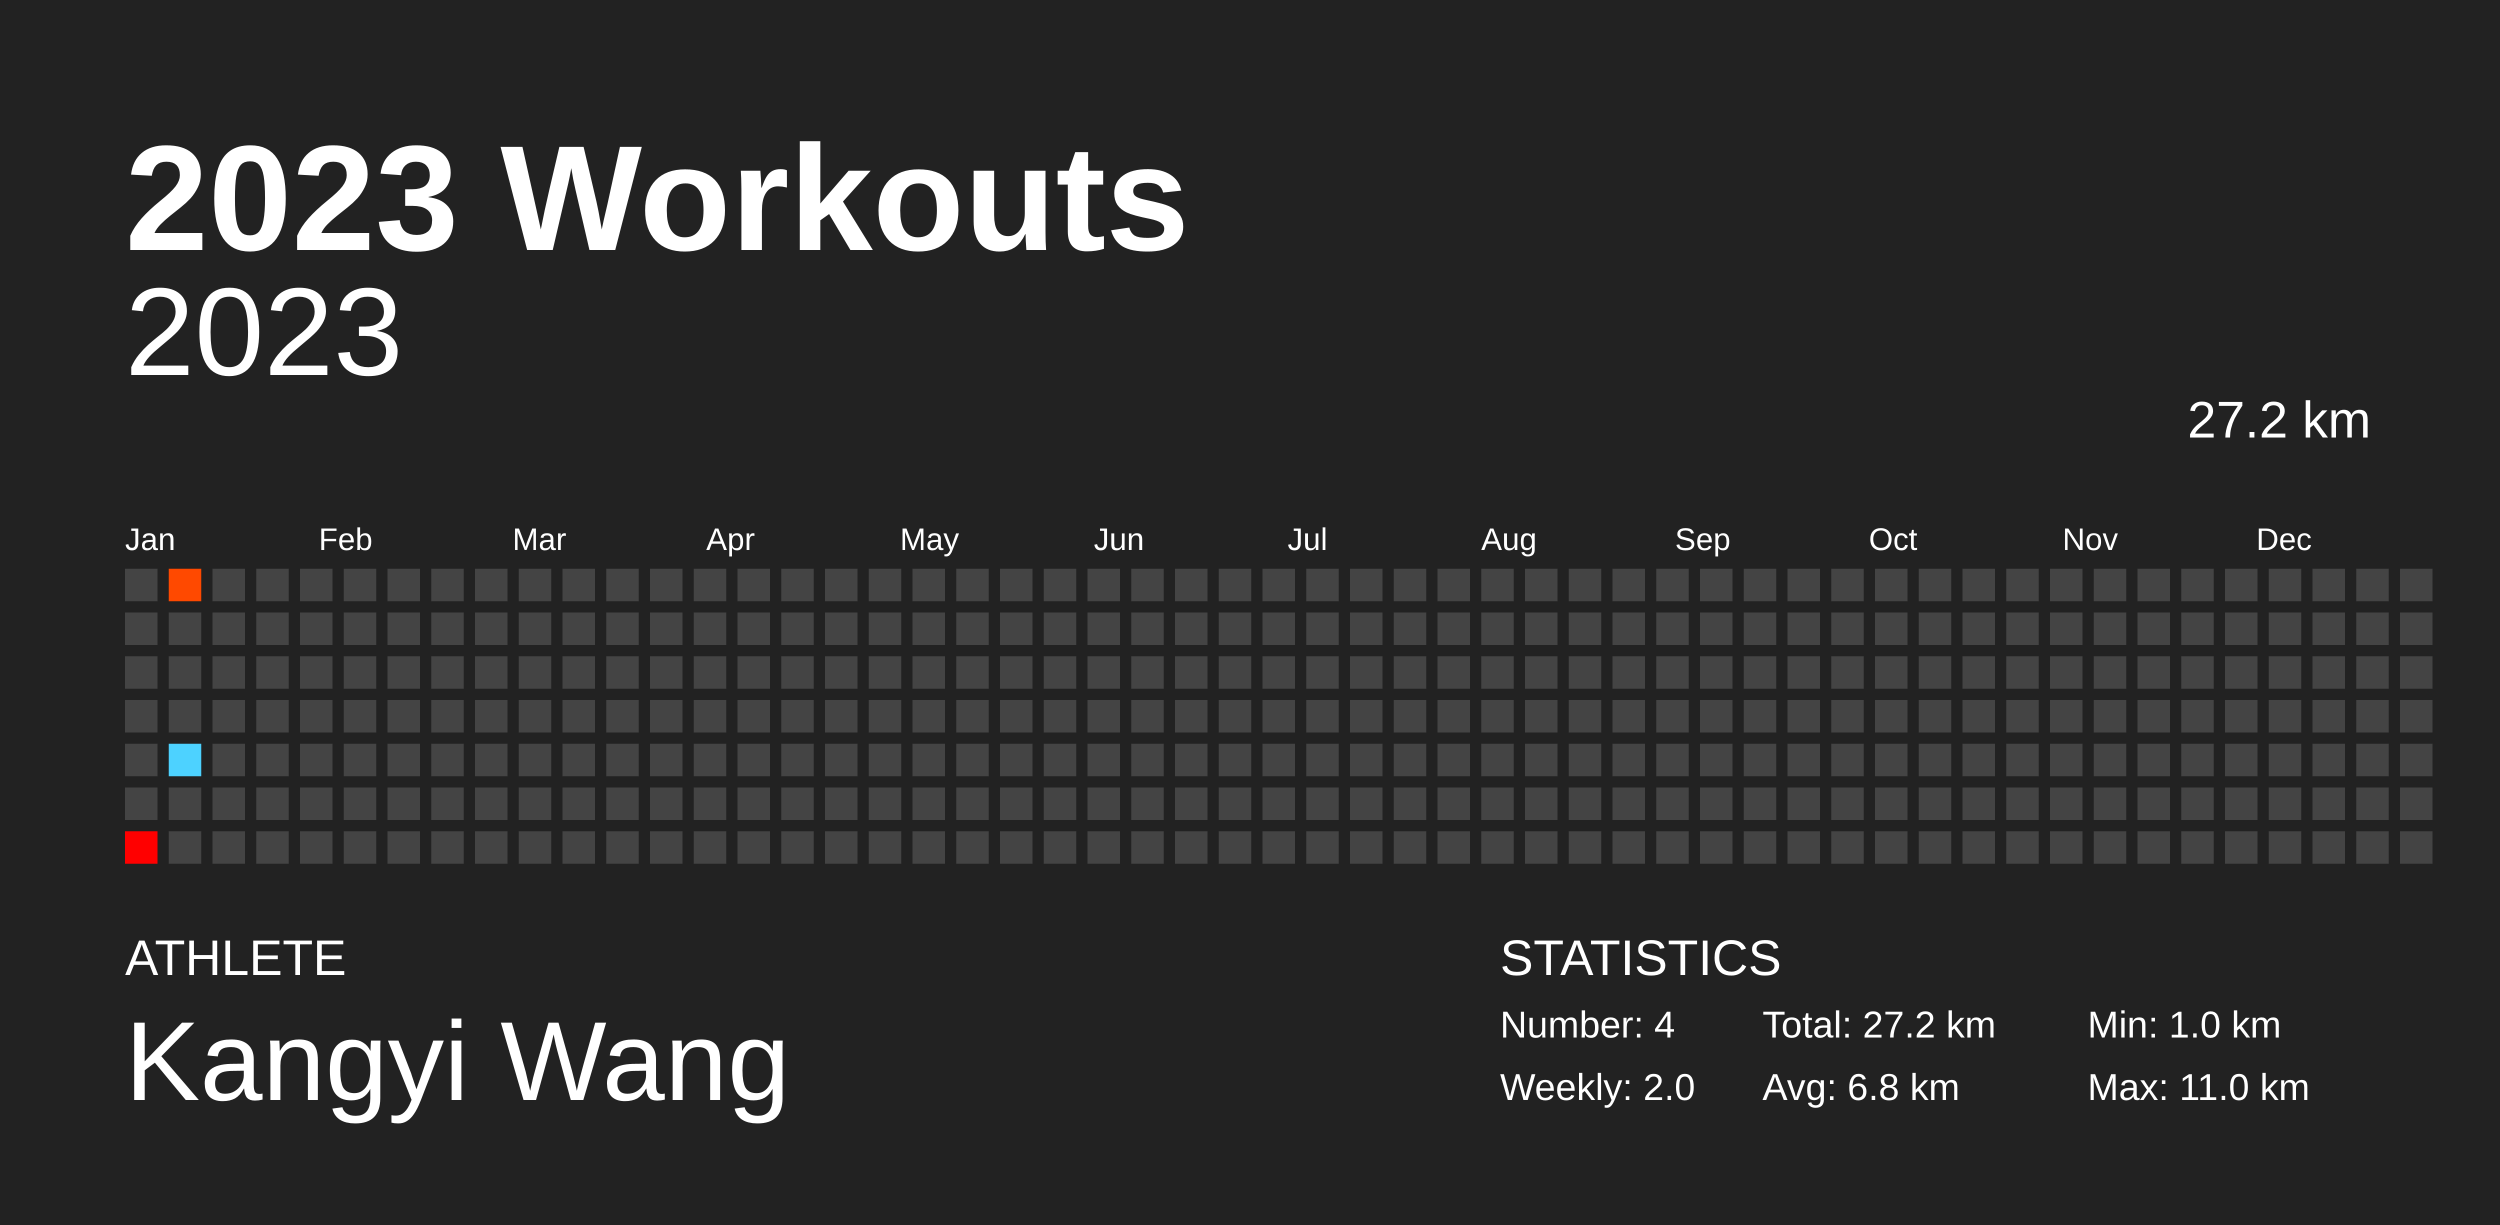
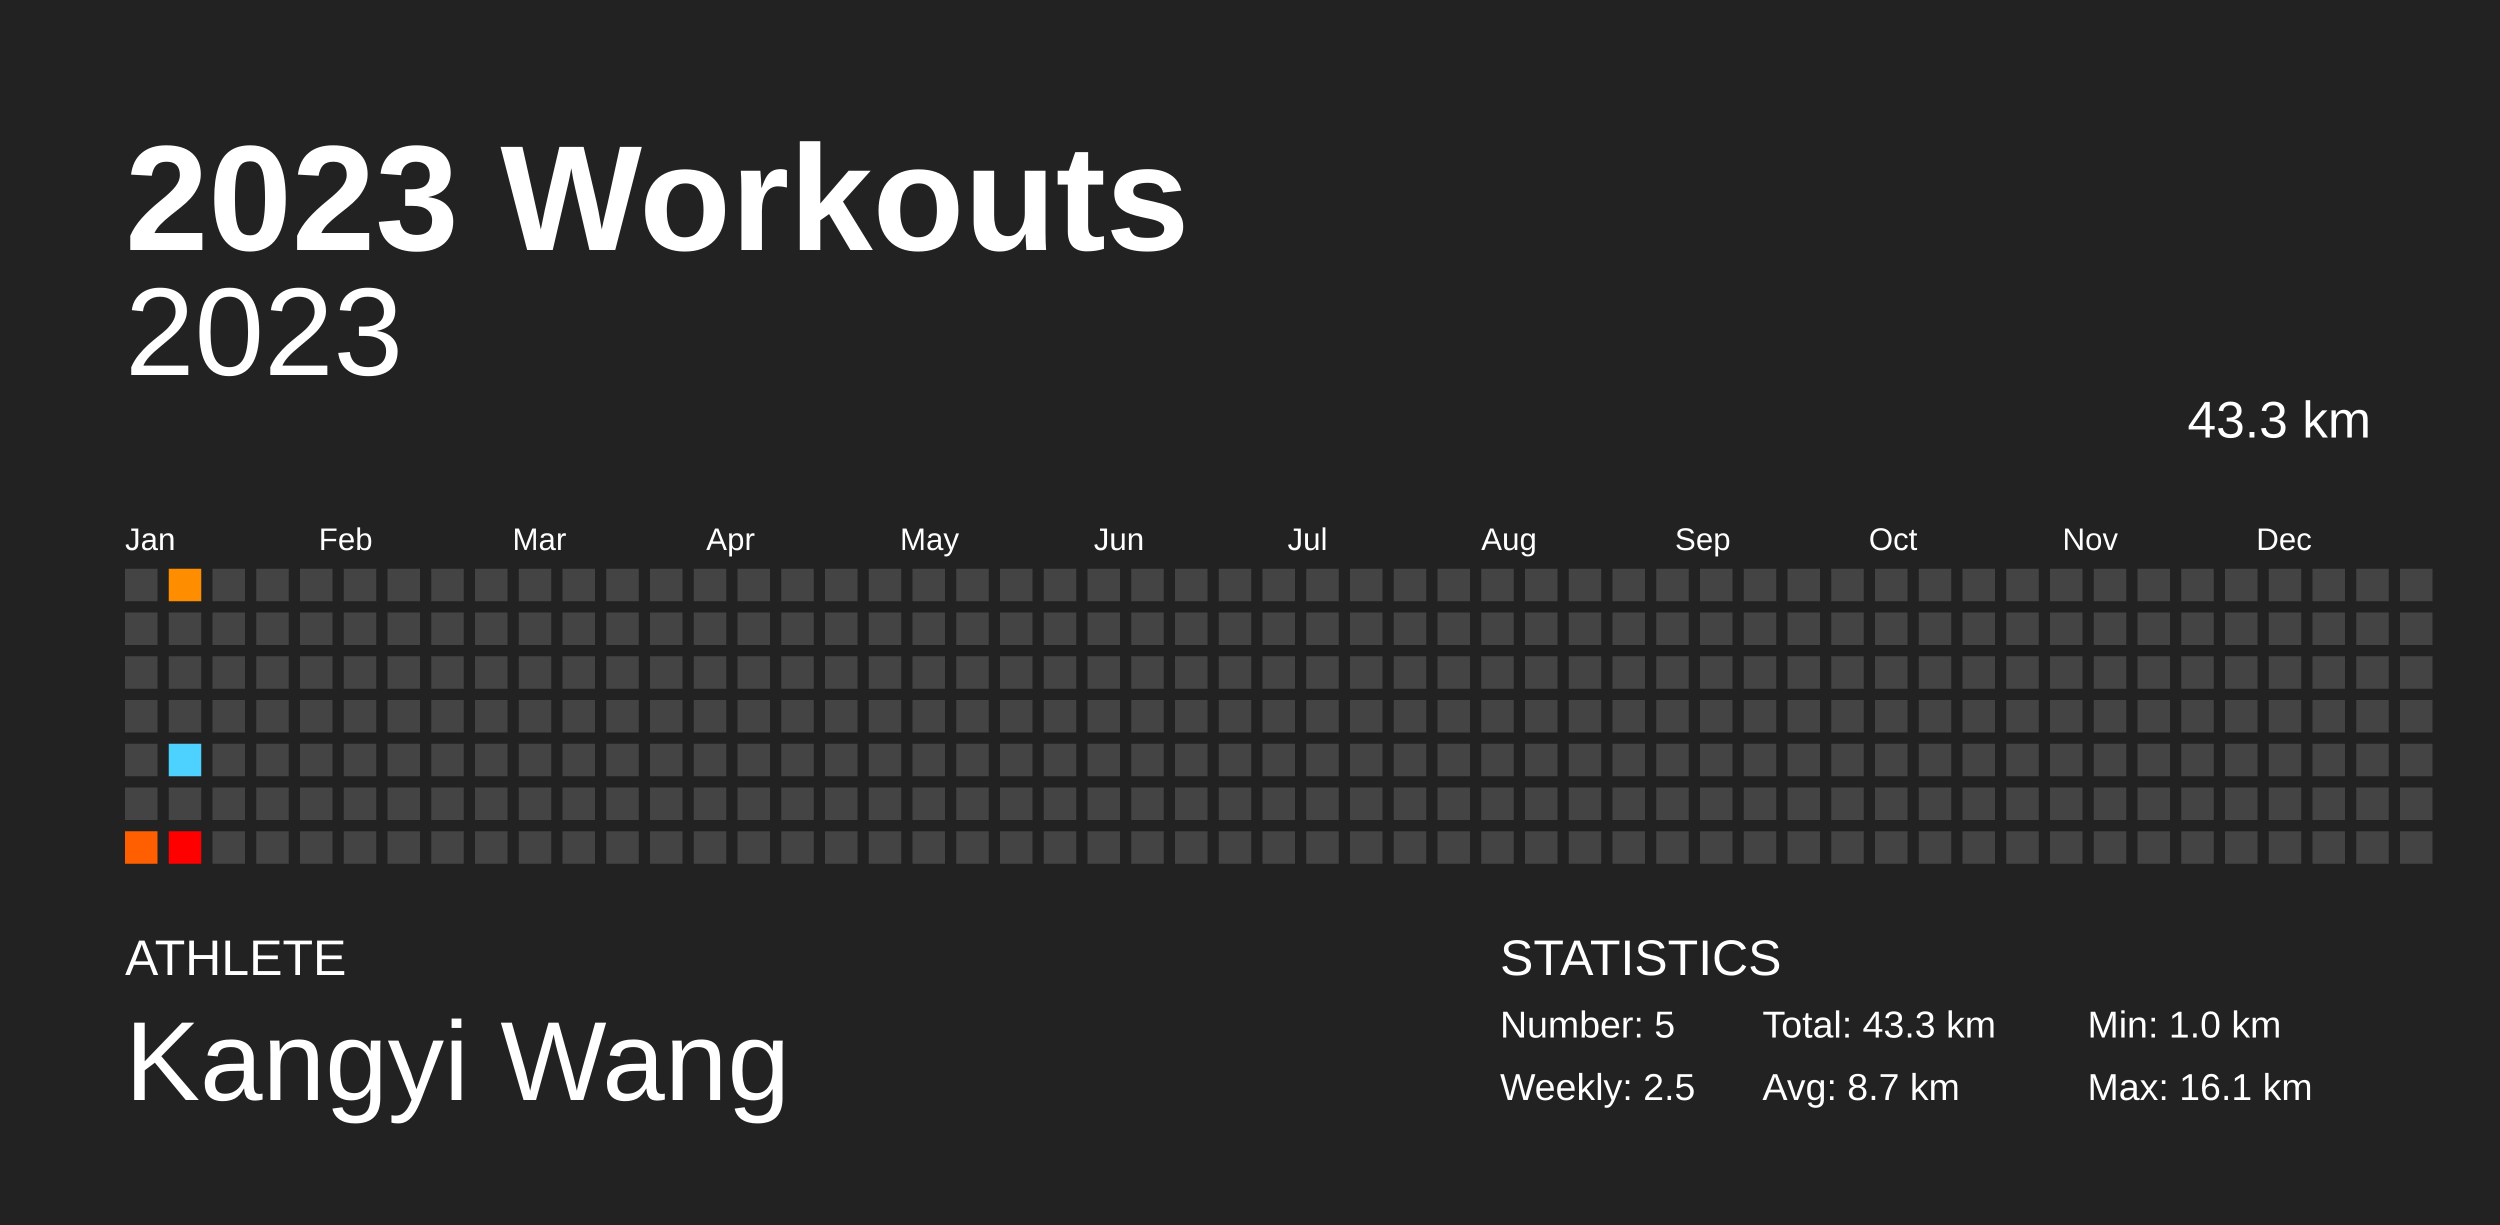
<svg xmlns="http://www.w3.org/2000/svg" baseProfile="full" height="98mm" version="1.1" viewBox="0,0,200,98" width="200mm">
  <defs />
  <rect fill="#222222" height="98" width="200" x="0" y="0" />
  <text fill="#FFFFFF" style="font-size:12px; font-family:Arial; font-weight:bold;" x="10" y="20">2023 Workouts</text>
  <text fill="#FFFFFF" style="font-size:4px; font-family:Arial" x="10" y="78">ATHLETE</text>
  <text fill="#FFFFFF" style="font-size:9px; font-family:Arial" x="10" y="88">Kangyi Wang</text>
  <text fill="#FFFFFF" style="font-size:4px; font-family:Arial" x="120" y="78">STATISTICS</text>
-   <text fill="#FFFFFF" style="font-size:3px; font-family:Arial" x="120" y="83">Number: 4</text>
-   <text fill="#FFFFFF" style="font-size:3px; font-family:Arial" x="120" y="88">Weekly: 2.0</text>
-   <text fill="#FFFFFF" style="font-size:3px; font-family:Arial" x="141" y="83">Total: 27.2 km</text>
-   <text fill="#FFFFFF" style="font-size:3px; font-family:Arial" x="141" y="88">Avg: 6.8 km</text>
+   <text fill="#FFFFFF" style="font-size:3px; font-family:Arial" x="120" y="83">Number: 5</text>
+   <text fill="#FFFFFF" style="font-size:3px; font-family:Arial" x="120" y="88">Weekly: 2.5</text>
+   <text fill="#FFFFFF" style="font-size:3px; font-family:Arial" x="141" y="83">Total: 43.3 km</text>
+   <text fill="#FFFFFF" style="font-size:3px; font-family:Arial" x="141" y="88">Avg: 8.7 km</text>
  <text fill="#FFFFFF" style="font-size:3px; font-family:Arial" x="167" y="83">Min: 1.0 km</text>
-   <text fill="#FFFFFF" style="font-size:3px; font-family:Arial" x="167" y="88">Max: 11.0 km</text>
+   <text fill="#FFFFFF" style="font-size:3px; font-family:Arial" x="167" y="88">Max: 16.1 km</text>
  <text alignment-baseline="hanging" fill="#FFFFFF" style="font-size:10.0px; font-family:Arial;" x="10" y="30">2023</text>
-   <text alignment-baseline="hanging" fill="#FFFFFF" style="font-size:4.125px; font-family:Arial;" x="175" y="35">27.2 km</text>
+   <text alignment-baseline="hanging" fill="#FFFFFF" style="font-size:4.125px; font-family:Arial;" x="175" y="35">43.3 km</text>
  <text fill="#FFFFFF" style="font-size:2.5px; font-family:Arial" x="10.0" y="44">Jan</text>
  <text fill="#FFFFFF" style="font-size:2.5px; font-family:Arial" x="25.5" y="44">Feb</text>
  <text fill="#FFFFFF" style="font-size:2.5px; font-family:Arial" x="41.0" y="44">Mar</text>
  <text fill="#FFFFFF" style="font-size:2.5px; font-family:Arial" x="56.5" y="44">Apr</text>
  <text fill="#FFFFFF" style="font-size:2.5px; font-family:Arial" x="72.0" y="44">May</text>
  <text fill="#FFFFFF" style="font-size:2.5px; font-family:Arial" x="87.5" y="44">Jun</text>
  <text fill="#FFFFFF" style="font-size:2.5px; font-family:Arial" x="103.0" y="44">Jul</text>
  <text fill="#FFFFFF" style="font-size:2.5px; font-family:Arial" x="118.5" y="44">Aug</text>
  <text fill="#FFFFFF" style="font-size:2.5px; font-family:Arial" x="134.0" y="44">Sep</text>
  <text fill="#FFFFFF" style="font-size:2.5px; font-family:Arial" x="149.5" y="44">Oct</text>
  <text fill="#FFFFFF" style="font-size:2.5px; font-family:Arial" x="165.0" y="44">Nov</text>
  <text fill="#FFFFFF" style="font-size:2.5px; font-family:Arial" x="180.5" y="44">Dec</text>
  <rect fill="#444444" height="2.6" width="2.6" x="10.0" y="45.5" />
  <rect fill="#444444" height="2.6" width="2.6" x="10.0" y="49.0" />
  <rect fill="#444444" height="2.6" width="2.6" x="10.0" y="52.5" />
  <rect fill="#444444" height="2.6" width="2.6" x="10.0" y="56.0" />
  <rect fill="#444444" height="2.6" width="2.6" x="10.0" y="59.5" />
  <rect fill="#444444" height="2.6" width="2.6" x="10.0" y="63.0" />
-   <rect fill="#ff0000" height="2.6" width="2.6" x="10.0" y="66.5" />
-   <rect fill="#ff4900" height="2.6" width="2.6" x="13.5" y="45.5" />
+   <rect fill="#ff5f00" height="2.6" width="2.6" x="10.0" y="66.5" />
+   <rect fill="#ff8d00" height="2.6" width="2.6" x="13.5" y="45.5" />
  <rect fill="#444444" height="2.6" width="2.6" x="13.5" y="49.0" />
  <rect fill="#444444" height="2.6" width="2.6" x="13.5" y="52.5" />
  <rect fill="#444444" height="2.6" width="2.6" x="13.5" y="56.0" />
  <rect fill="#4dd2ff" height="2.6" width="2.6" x="13.5" y="59.5" />
  <rect fill="#444444" height="2.6" width="2.6" x="13.5" y="63.0" />
-   <rect fill="#444444" height="2.6" width="2.6" x="13.5" y="66.5" />
+   <rect fill="#ff0000" height="2.6" width="2.6" x="13.5" y="66.5" />
  <rect fill="#444444" height="2.6" width="2.6" x="17.0" y="45.5" />
  <rect fill="#444444" height="2.6" width="2.6" x="17.0" y="49.0" />
  <rect fill="#444444" height="2.6" width="2.6" x="17.0" y="52.5" />
  <rect fill="#444444" height="2.6" width="2.6" x="17.0" y="56.0" />
  <rect fill="#444444" height="2.6" width="2.6" x="17.0" y="59.5" />
  <rect fill="#444444" height="2.6" width="2.6" x="17.0" y="63.0" />
  <rect fill="#444444" height="2.6" width="2.6" x="17.0" y="66.5" />
  <rect fill="#444444" height="2.6" width="2.6" x="20.5" y="45.5" />
  <rect fill="#444444" height="2.6" width="2.6" x="20.5" y="49.0" />
  <rect fill="#444444" height="2.6" width="2.6" x="20.5" y="52.5" />
  <rect fill="#444444" height="2.6" width="2.6" x="20.5" y="56.0" />
  <rect fill="#444444" height="2.6" width="2.6" x="20.5" y="59.5" />
  <rect fill="#444444" height="2.6" width="2.6" x="20.5" y="63.0" />
  <rect fill="#444444" height="2.6" width="2.6" x="20.5" y="66.5" />
  <rect fill="#444444" height="2.6" width="2.6" x="24.0" y="45.5" />
  <rect fill="#444444" height="2.6" width="2.6" x="24.0" y="49.0" />
  <rect fill="#444444" height="2.6" width="2.6" x="24.0" y="52.5" />
  <rect fill="#444444" height="2.6" width="2.6" x="24.0" y="56.0" />
  <rect fill="#444444" height="2.6" width="2.6" x="24.0" y="59.5" />
  <rect fill="#444444" height="2.6" width="2.6" x="24.0" y="63.0" />
  <rect fill="#444444" height="2.6" width="2.6" x="24.0" y="66.5" />
  <rect fill="#444444" height="2.6" width="2.6" x="27.5" y="45.5" />
  <rect fill="#444444" height="2.6" width="2.6" x="27.5" y="49.0" />
  <rect fill="#444444" height="2.6" width="2.6" x="27.5" y="52.5" />
  <rect fill="#444444" height="2.6" width="2.6" x="27.5" y="56.0" />
  <rect fill="#444444" height="2.6" width="2.6" x="27.5" y="59.5" />
  <rect fill="#444444" height="2.6" width="2.6" x="27.5" y="63.0" />
  <rect fill="#444444" height="2.6" width="2.6" x="27.5" y="66.5" />
  <rect fill="#444444" height="2.6" width="2.6" x="31.0" y="45.5" />
  <rect fill="#444444" height="2.6" width="2.6" x="31.0" y="49.0" />
  <rect fill="#444444" height="2.6" width="2.6" x="31.0" y="52.5" />
  <rect fill="#444444" height="2.6" width="2.6" x="31.0" y="56.0" />
  <rect fill="#444444" height="2.6" width="2.6" x="31.0" y="59.5" />
  <rect fill="#444444" height="2.6" width="2.6" x="31.0" y="63.0" />
  <rect fill="#444444" height="2.6" width="2.6" x="31.0" y="66.5" />
  <rect fill="#444444" height="2.6" width="2.6" x="34.5" y="45.5" />
  <rect fill="#444444" height="2.6" width="2.6" x="34.5" y="49.0" />
  <rect fill="#444444" height="2.6" width="2.6" x="34.5" y="52.5" />
  <rect fill="#444444" height="2.6" width="2.6" x="34.5" y="56.0" />
  <rect fill="#444444" height="2.6" width="2.6" x="34.5" y="59.5" />
  <rect fill="#444444" height="2.6" width="2.6" x="34.5" y="63.0" />
  <rect fill="#444444" height="2.6" width="2.6" x="34.5" y="66.5" />
  <rect fill="#444444" height="2.6" width="2.6" x="38.0" y="45.5" />
  <rect fill="#444444" height="2.6" width="2.6" x="38.0" y="49.0" />
  <rect fill="#444444" height="2.6" width="2.6" x="38.0" y="52.5" />
  <rect fill="#444444" height="2.6" width="2.6" x="38.0" y="56.0" />
  <rect fill="#444444" height="2.6" width="2.6" x="38.0" y="59.5" />
  <rect fill="#444444" height="2.6" width="2.6" x="38.0" y="63.0" />
  <rect fill="#444444" height="2.6" width="2.6" x="38.0" y="66.5" />
  <rect fill="#444444" height="2.6" width="2.6" x="41.5" y="45.5" />
  <rect fill="#444444" height="2.6" width="2.6" x="41.5" y="49.0" />
  <rect fill="#444444" height="2.6" width="2.6" x="41.5" y="52.5" />
  <rect fill="#444444" height="2.6" width="2.6" x="41.5" y="56.0" />
  <rect fill="#444444" height="2.6" width="2.6" x="41.5" y="59.5" />
  <rect fill="#444444" height="2.6" width="2.6" x="41.5" y="63.0" />
  <rect fill="#444444" height="2.6" width="2.6" x="41.5" y="66.5" />
  <rect fill="#444444" height="2.6" width="2.6" x="45.0" y="45.5" />
  <rect fill="#444444" height="2.6" width="2.6" x="45.0" y="49.0" />
  <rect fill="#444444" height="2.6" width="2.6" x="45.0" y="52.5" />
  <rect fill="#444444" height="2.6" width="2.6" x="45.0" y="56.0" />
  <rect fill="#444444" height="2.6" width="2.6" x="45.0" y="59.5" />
  <rect fill="#444444" height="2.6" width="2.6" x="45.0" y="63.0" />
  <rect fill="#444444" height="2.6" width="2.6" x="45.0" y="66.5" />
  <rect fill="#444444" height="2.6" width="2.6" x="48.5" y="45.5" />
  <rect fill="#444444" height="2.6" width="2.6" x="48.5" y="49.0" />
  <rect fill="#444444" height="2.6" width="2.6" x="48.5" y="52.5" />
  <rect fill="#444444" height="2.6" width="2.6" x="48.5" y="56.0" />
  <rect fill="#444444" height="2.6" width="2.6" x="48.5" y="59.5" />
  <rect fill="#444444" height="2.6" width="2.6" x="48.5" y="63.0" />
  <rect fill="#444444" height="2.6" width="2.6" x="48.5" y="66.5" />
  <rect fill="#444444" height="2.6" width="2.6" x="52.0" y="45.5" />
  <rect fill="#444444" height="2.6" width="2.6" x="52.0" y="49.0" />
  <rect fill="#444444" height="2.6" width="2.6" x="52.0" y="52.5" />
  <rect fill="#444444" height="2.6" width="2.6" x="52.0" y="56.0" />
  <rect fill="#444444" height="2.6" width="2.6" x="52.0" y="59.5" />
  <rect fill="#444444" height="2.6" width="2.6" x="52.0" y="63.0" />
  <rect fill="#444444" height="2.6" width="2.6" x="52.0" y="66.5" />
  <rect fill="#444444" height="2.6" width="2.6" x="55.5" y="45.5" />
  <rect fill="#444444" height="2.6" width="2.6" x="55.5" y="49.0" />
  <rect fill="#444444" height="2.6" width="2.6" x="55.5" y="52.5" />
  <rect fill="#444444" height="2.6" width="2.6" x="55.5" y="56.0" />
  <rect fill="#444444" height="2.6" width="2.6" x="55.5" y="59.5" />
  <rect fill="#444444" height="2.6" width="2.6" x="55.5" y="63.0" />
  <rect fill="#444444" height="2.6" width="2.6" x="55.5" y="66.5" />
  <rect fill="#444444" height="2.6" width="2.6" x="59.0" y="45.5" />
  <rect fill="#444444" height="2.6" width="2.6" x="59.0" y="49.0" />
  <rect fill="#444444" height="2.6" width="2.6" x="59.0" y="52.5" />
  <rect fill="#444444" height="2.6" width="2.6" x="59.0" y="56.0" />
  <rect fill="#444444" height="2.6" width="2.6" x="59.0" y="59.5" />
  <rect fill="#444444" height="2.6" width="2.6" x="59.0" y="63.0" />
  <rect fill="#444444" height="2.6" width="2.6" x="59.0" y="66.5" />
  <rect fill="#444444" height="2.6" width="2.6" x="62.5" y="45.5" />
  <rect fill="#444444" height="2.6" width="2.6" x="62.5" y="49.0" />
  <rect fill="#444444" height="2.6" width="2.6" x="62.5" y="52.5" />
  <rect fill="#444444" height="2.6" width="2.6" x="62.5" y="56.0" />
  <rect fill="#444444" height="2.6" width="2.6" x="62.5" y="59.5" />
  <rect fill="#444444" height="2.6" width="2.6" x="62.5" y="63.0" />
  <rect fill="#444444" height="2.6" width="2.6" x="62.5" y="66.5" />
  <rect fill="#444444" height="2.6" width="2.6" x="66.0" y="45.5" />
  <rect fill="#444444" height="2.6" width="2.6" x="66.0" y="49.0" />
  <rect fill="#444444" height="2.6" width="2.6" x="66.0" y="52.5" />
  <rect fill="#444444" height="2.6" width="2.6" x="66.0" y="56.0" />
  <rect fill="#444444" height="2.6" width="2.6" x="66.0" y="59.5" />
  <rect fill="#444444" height="2.6" width="2.6" x="66.0" y="63.0" />
  <rect fill="#444444" height="2.6" width="2.6" x="66.0" y="66.5" />
  <rect fill="#444444" height="2.6" width="2.6" x="69.5" y="45.5" />
  <rect fill="#444444" height="2.6" width="2.6" x="69.5" y="49.0" />
  <rect fill="#444444" height="2.6" width="2.6" x="69.5" y="52.5" />
  <rect fill="#444444" height="2.6" width="2.6" x="69.5" y="56.0" />
  <rect fill="#444444" height="2.6" width="2.6" x="69.5" y="59.5" />
  <rect fill="#444444" height="2.6" width="2.6" x="69.5" y="63.0" />
  <rect fill="#444444" height="2.6" width="2.6" x="69.5" y="66.5" />
  <rect fill="#444444" height="2.6" width="2.6" x="73.0" y="45.5" />
  <rect fill="#444444" height="2.6" width="2.6" x="73.0" y="49.0" />
  <rect fill="#444444" height="2.6" width="2.6" x="73.0" y="52.5" />
  <rect fill="#444444" height="2.6" width="2.6" x="73.0" y="56.0" />
  <rect fill="#444444" height="2.6" width="2.6" x="73.0" y="59.5" />
  <rect fill="#444444" height="2.6" width="2.6" x="73.0" y="63.0" />
  <rect fill="#444444" height="2.6" width="2.6" x="73.0" y="66.5" />
  <rect fill="#444444" height="2.6" width="2.6" x="76.5" y="45.5" />
  <rect fill="#444444" height="2.6" width="2.6" x="76.5" y="49.0" />
  <rect fill="#444444" height="2.6" width="2.6" x="76.5" y="52.5" />
  <rect fill="#444444" height="2.6" width="2.6" x="76.5" y="56.0" />
  <rect fill="#444444" height="2.6" width="2.6" x="76.5" y="59.5" />
  <rect fill="#444444" height="2.6" width="2.6" x="76.5" y="63.0" />
  <rect fill="#444444" height="2.6" width="2.6" x="76.5" y="66.5" />
  <rect fill="#444444" height="2.6" width="2.6" x="80.0" y="45.5" />
  <rect fill="#444444" height="2.6" width="2.6" x="80.0" y="49.0" />
  <rect fill="#444444" height="2.6" width="2.6" x="80.0" y="52.5" />
  <rect fill="#444444" height="2.6" width="2.6" x="80.0" y="56.0" />
  <rect fill="#444444" height="2.6" width="2.6" x="80.0" y="59.5" />
  <rect fill="#444444" height="2.6" width="2.6" x="80.0" y="63.0" />
  <rect fill="#444444" height="2.6" width="2.6" x="80.0" y="66.5" />
  <rect fill="#444444" height="2.6" width="2.6" x="83.5" y="45.5" />
  <rect fill="#444444" height="2.6" width="2.6" x="83.5" y="49.0" />
  <rect fill="#444444" height="2.6" width="2.6" x="83.5" y="52.5" />
  <rect fill="#444444" height="2.6" width="2.6" x="83.5" y="56.0" />
  <rect fill="#444444" height="2.6" width="2.6" x="83.5" y="59.5" />
  <rect fill="#444444" height="2.6" width="2.6" x="83.5" y="63.0" />
  <rect fill="#444444" height="2.6" width="2.6" x="83.5" y="66.5" />
  <rect fill="#444444" height="2.6" width="2.6" x="87.0" y="45.5" />
  <rect fill="#444444" height="2.6" width="2.6" x="87.0" y="49.0" />
  <rect fill="#444444" height="2.6" width="2.6" x="87.0" y="52.5" />
  <rect fill="#444444" height="2.6" width="2.6" x="87.0" y="56.0" />
  <rect fill="#444444" height="2.6" width="2.6" x="87.0" y="59.5" />
  <rect fill="#444444" height="2.6" width="2.6" x="87.0" y="63.0" />
  <rect fill="#444444" height="2.6" width="2.6" x="87.0" y="66.5" />
  <rect fill="#444444" height="2.6" width="2.6" x="90.5" y="45.5" />
  <rect fill="#444444" height="2.6" width="2.6" x="90.5" y="49.0" />
  <rect fill="#444444" height="2.6" width="2.6" x="90.5" y="52.5" />
  <rect fill="#444444" height="2.6" width="2.6" x="90.5" y="56.0" />
  <rect fill="#444444" height="2.6" width="2.6" x="90.5" y="59.5" />
  <rect fill="#444444" height="2.6" width="2.6" x="90.5" y="63.0" />
  <rect fill="#444444" height="2.6" width="2.6" x="90.5" y="66.5" />
  <rect fill="#444444" height="2.6" width="2.6" x="94.0" y="45.5" />
  <rect fill="#444444" height="2.6" width="2.6" x="94.0" y="49.0" />
  <rect fill="#444444" height="2.6" width="2.6" x="94.0" y="52.5" />
  <rect fill="#444444" height="2.6" width="2.6" x="94.0" y="56.0" />
  <rect fill="#444444" height="2.6" width="2.6" x="94.0" y="59.5" />
  <rect fill="#444444" height="2.6" width="2.6" x="94.0" y="63.0" />
  <rect fill="#444444" height="2.6" width="2.6" x="94.0" y="66.5" />
  <rect fill="#444444" height="2.6" width="2.6" x="97.5" y="45.5" />
  <rect fill="#444444" height="2.6" width="2.6" x="97.5" y="49.0" />
  <rect fill="#444444" height="2.6" width="2.6" x="97.5" y="52.5" />
  <rect fill="#444444" height="2.6" width="2.6" x="97.5" y="56.0" />
  <rect fill="#444444" height="2.6" width="2.6" x="97.5" y="59.5" />
  <rect fill="#444444" height="2.6" width="2.6" x="97.5" y="63.0" />
  <rect fill="#444444" height="2.6" width="2.6" x="97.5" y="66.5" />
  <rect fill="#444444" height="2.6" width="2.6" x="101.0" y="45.5" />
  <rect fill="#444444" height="2.6" width="2.6" x="101.0" y="49.0" />
  <rect fill="#444444" height="2.6" width="2.6" x="101.0" y="52.5" />
  <rect fill="#444444" height="2.6" width="2.6" x="101.0" y="56.0" />
  <rect fill="#444444" height="2.6" width="2.6" x="101.0" y="59.5" />
  <rect fill="#444444" height="2.6" width="2.6" x="101.0" y="63.0" />
  <rect fill="#444444" height="2.6" width="2.6" x="101.0" y="66.5" />
  <rect fill="#444444" height="2.6" width="2.6" x="104.5" y="45.5" />
  <rect fill="#444444" height="2.6" width="2.6" x="104.5" y="49.0" />
  <rect fill="#444444" height="2.6" width="2.6" x="104.5" y="52.5" />
  <rect fill="#444444" height="2.6" width="2.6" x="104.5" y="56.0" />
  <rect fill="#444444" height="2.6" width="2.6" x="104.5" y="59.5" />
  <rect fill="#444444" height="2.6" width="2.6" x="104.5" y="63.0" />
  <rect fill="#444444" height="2.6" width="2.6" x="104.5" y="66.5" />
  <rect fill="#444444" height="2.6" width="2.6" x="108.0" y="45.5" />
  <rect fill="#444444" height="2.6" width="2.6" x="108.0" y="49.0" />
  <rect fill="#444444" height="2.6" width="2.6" x="108.0" y="52.5" />
  <rect fill="#444444" height="2.6" width="2.6" x="108.0" y="56.0" />
  <rect fill="#444444" height="2.6" width="2.6" x="108.0" y="59.5" />
  <rect fill="#444444" height="2.6" width="2.6" x="108.0" y="63.0" />
  <rect fill="#444444" height="2.6" width="2.6" x="108.0" y="66.5" />
  <rect fill="#444444" height="2.6" width="2.6" x="111.5" y="45.5" />
  <rect fill="#444444" height="2.6" width="2.6" x="111.5" y="49.0" />
  <rect fill="#444444" height="2.6" width="2.6" x="111.5" y="52.5" />
  <rect fill="#444444" height="2.6" width="2.6" x="111.5" y="56.0" />
  <rect fill="#444444" height="2.6" width="2.6" x="111.5" y="59.5" />
  <rect fill="#444444" height="2.6" width="2.6" x="111.5" y="63.0" />
  <rect fill="#444444" height="2.6" width="2.6" x="111.5" y="66.5" />
  <rect fill="#444444" height="2.6" width="2.6" x="115.0" y="45.5" />
  <rect fill="#444444" height="2.6" width="2.6" x="115.0" y="49.0" />
  <rect fill="#444444" height="2.6" width="2.6" x="115.0" y="52.5" />
  <rect fill="#444444" height="2.6" width="2.6" x="115.0" y="56.0" />
  <rect fill="#444444" height="2.6" width="2.6" x="115.0" y="59.5" />
  <rect fill="#444444" height="2.6" width="2.6" x="115.0" y="63.0" />
  <rect fill="#444444" height="2.6" width="2.6" x="115.0" y="66.5" />
  <rect fill="#444444" height="2.6" width="2.6" x="118.5" y="45.5" />
  <rect fill="#444444" height="2.6" width="2.6" x="118.5" y="49.0" />
  <rect fill="#444444" height="2.6" width="2.6" x="118.5" y="52.5" />
  <rect fill="#444444" height="2.6" width="2.6" x="118.5" y="56.0" />
  <rect fill="#444444" height="2.6" width="2.6" x="118.5" y="59.5" />
  <rect fill="#444444" height="2.6" width="2.6" x="118.5" y="63.0" />
  <rect fill="#444444" height="2.6" width="2.6" x="118.5" y="66.5" />
  <rect fill="#444444" height="2.6" width="2.6" x="122.0" y="45.5" />
  <rect fill="#444444" height="2.6" width="2.6" x="122.0" y="49.0" />
  <rect fill="#444444" height="2.6" width="2.6" x="122.0" y="52.5" />
  <rect fill="#444444" height="2.6" width="2.6" x="122.0" y="56.0" />
  <rect fill="#444444" height="2.6" width="2.6" x="122.0" y="59.5" />
  <rect fill="#444444" height="2.6" width="2.6" x="122.0" y="63.0" />
  <rect fill="#444444" height="2.6" width="2.6" x="122.0" y="66.5" />
  <rect fill="#444444" height="2.6" width="2.6" x="125.5" y="45.5" />
  <rect fill="#444444" height="2.6" width="2.6" x="125.5" y="49.0" />
  <rect fill="#444444" height="2.6" width="2.6" x="125.5" y="52.5" />
  <rect fill="#444444" height="2.6" width="2.6" x="125.5" y="56.0" />
  <rect fill="#444444" height="2.6" width="2.6" x="125.5" y="59.5" />
  <rect fill="#444444" height="2.6" width="2.6" x="125.5" y="63.0" />
  <rect fill="#444444" height="2.6" width="2.6" x="125.5" y="66.5" />
  <rect fill="#444444" height="2.6" width="2.6" x="129.0" y="45.5" />
  <rect fill="#444444" height="2.6" width="2.6" x="129.0" y="49.0" />
  <rect fill="#444444" height="2.6" width="2.6" x="129.0" y="52.5" />
  <rect fill="#444444" height="2.6" width="2.6" x="129.0" y="56.0" />
  <rect fill="#444444" height="2.6" width="2.6" x="129.0" y="59.5" />
  <rect fill="#444444" height="2.6" width="2.6" x="129.0" y="63.0" />
  <rect fill="#444444" height="2.6" width="2.6" x="129.0" y="66.5" />
  <rect fill="#444444" height="2.6" width="2.6" x="132.5" y="45.5" />
  <rect fill="#444444" height="2.6" width="2.6" x="132.5" y="49.0" />
  <rect fill="#444444" height="2.6" width="2.6" x="132.5" y="52.5" />
  <rect fill="#444444" height="2.6" width="2.6" x="132.5" y="56.0" />
  <rect fill="#444444" height="2.6" width="2.6" x="132.5" y="59.5" />
  <rect fill="#444444" height="2.6" width="2.6" x="132.5" y="63.0" />
  <rect fill="#444444" height="2.6" width="2.6" x="132.5" y="66.5" />
  <rect fill="#444444" height="2.6" width="2.6" x="136.0" y="45.5" />
  <rect fill="#444444" height="2.6" width="2.6" x="136.0" y="49.0" />
  <rect fill="#444444" height="2.6" width="2.6" x="136.0" y="52.5" />
  <rect fill="#444444" height="2.6" width="2.6" x="136.0" y="56.0" />
  <rect fill="#444444" height="2.6" width="2.6" x="136.0" y="59.5" />
  <rect fill="#444444" height="2.6" width="2.6" x="136.0" y="63.0" />
  <rect fill="#444444" height="2.6" width="2.6" x="136.0" y="66.5" />
  <rect fill="#444444" height="2.6" width="2.6" x="139.5" y="45.5" />
  <rect fill="#444444" height="2.6" width="2.6" x="139.5" y="49.0" />
  <rect fill="#444444" height="2.6" width="2.6" x="139.5" y="52.5" />
  <rect fill="#444444" height="2.6" width="2.6" x="139.5" y="56.0" />
  <rect fill="#444444" height="2.6" width="2.6" x="139.5" y="59.5" />
  <rect fill="#444444" height="2.6" width="2.6" x="139.5" y="63.0" />
  <rect fill="#444444" height="2.6" width="2.6" x="139.5" y="66.5" />
  <rect fill="#444444" height="2.6" width="2.6" x="143.0" y="45.5" />
  <rect fill="#444444" height="2.6" width="2.6" x="143.0" y="49.0" />
  <rect fill="#444444" height="2.6" width="2.6" x="143.0" y="52.5" />
  <rect fill="#444444" height="2.6" width="2.6" x="143.0" y="56.0" />
  <rect fill="#444444" height="2.6" width="2.6" x="143.0" y="59.5" />
  <rect fill="#444444" height="2.6" width="2.6" x="143.0" y="63.0" />
  <rect fill="#444444" height="2.6" width="2.6" x="143.0" y="66.5" />
  <rect fill="#444444" height="2.6" width="2.6" x="146.5" y="45.5" />
  <rect fill="#444444" height="2.6" width="2.6" x="146.5" y="49.0" />
  <rect fill="#444444" height="2.6" width="2.6" x="146.5" y="52.5" />
  <rect fill="#444444" height="2.6" width="2.6" x="146.5" y="56.0" />
  <rect fill="#444444" height="2.6" width="2.6" x="146.5" y="59.5" />
  <rect fill="#444444" height="2.6" width="2.6" x="146.5" y="63.0" />
  <rect fill="#444444" height="2.6" width="2.6" x="146.5" y="66.5" />
  <rect fill="#444444" height="2.6" width="2.6" x="150.0" y="45.5" />
  <rect fill="#444444" height="2.6" width="2.6" x="150.0" y="49.0" />
  <rect fill="#444444" height="2.6" width="2.6" x="150.0" y="52.5" />
  <rect fill="#444444" height="2.6" width="2.6" x="150.0" y="56.0" />
  <rect fill="#444444" height="2.6" width="2.6" x="150.0" y="59.5" />
  <rect fill="#444444" height="2.6" width="2.6" x="150.0" y="63.0" />
  <rect fill="#444444" height="2.6" width="2.6" x="150.0" y="66.5" />
  <rect fill="#444444" height="2.6" width="2.6" x="153.5" y="45.5" />
  <rect fill="#444444" height="2.6" width="2.6" x="153.5" y="49.0" />
  <rect fill="#444444" height="2.6" width="2.6" x="153.5" y="52.5" />
  <rect fill="#444444" height="2.6" width="2.6" x="153.5" y="56.0" />
  <rect fill="#444444" height="2.6" width="2.6" x="153.5" y="59.5" />
  <rect fill="#444444" height="2.6" width="2.6" x="153.5" y="63.0" />
  <rect fill="#444444" height="2.6" width="2.6" x="153.5" y="66.5" />
  <rect fill="#444444" height="2.6" width="2.6" x="157.0" y="45.5" />
  <rect fill="#444444" height="2.6" width="2.6" x="157.0" y="49.0" />
  <rect fill="#444444" height="2.6" width="2.6" x="157.0" y="52.5" />
  <rect fill="#444444" height="2.6" width="2.6" x="157.0" y="56.0" />
  <rect fill="#444444" height="2.6" width="2.6" x="157.0" y="59.5" />
  <rect fill="#444444" height="2.6" width="2.6" x="157.0" y="63.0" />
  <rect fill="#444444" height="2.6" width="2.6" x="157.0" y="66.5" />
  <rect fill="#444444" height="2.6" width="2.6" x="160.5" y="45.5" />
  <rect fill="#444444" height="2.6" width="2.6" x="160.5" y="49.0" />
  <rect fill="#444444" height="2.6" width="2.6" x="160.5" y="52.5" />
  <rect fill="#444444" height="2.6" width="2.6" x="160.5" y="56.0" />
  <rect fill="#444444" height="2.6" width="2.6" x="160.5" y="59.5" />
  <rect fill="#444444" height="2.6" width="2.6" x="160.5" y="63.0" />
  <rect fill="#444444" height="2.6" width="2.6" x="160.5" y="66.5" />
  <rect fill="#444444" height="2.6" width="2.6" x="164.0" y="45.5" />
  <rect fill="#444444" height="2.6" width="2.6" x="164.0" y="49.0" />
  <rect fill="#444444" height="2.6" width="2.6" x="164.0" y="52.5" />
  <rect fill="#444444" height="2.6" width="2.6" x="164.0" y="56.0" />
  <rect fill="#444444" height="2.6" width="2.6" x="164.0" y="59.5" />
  <rect fill="#444444" height="2.6" width="2.6" x="164.0" y="63.0" />
  <rect fill="#444444" height="2.6" width="2.6" x="164.0" y="66.5" />
  <rect fill="#444444" height="2.6" width="2.6" x="167.5" y="45.5" />
  <rect fill="#444444" height="2.6" width="2.6" x="167.5" y="49.0" />
  <rect fill="#444444" height="2.6" width="2.6" x="167.5" y="52.5" />
  <rect fill="#444444" height="2.6" width="2.6" x="167.5" y="56.0" />
  <rect fill="#444444" height="2.6" width="2.6" x="167.5" y="59.5" />
  <rect fill="#444444" height="2.6" width="2.6" x="167.5" y="63.0" />
  <rect fill="#444444" height="2.6" width="2.6" x="167.5" y="66.5" />
  <rect fill="#444444" height="2.6" width="2.6" x="171.0" y="45.5" />
  <rect fill="#444444" height="2.6" width="2.6" x="171.0" y="49.0" />
  <rect fill="#444444" height="2.6" width="2.6" x="171.0" y="52.5" />
  <rect fill="#444444" height="2.6" width="2.6" x="171.0" y="56.0" />
  <rect fill="#444444" height="2.6" width="2.6" x="171.0" y="59.5" />
  <rect fill="#444444" height="2.6" width="2.6" x="171.0" y="63.0" />
  <rect fill="#444444" height="2.6" width="2.6" x="171.0" y="66.5" />
  <rect fill="#444444" height="2.6" width="2.6" x="174.5" y="45.5" />
  <rect fill="#444444" height="2.6" width="2.6" x="174.5" y="49.0" />
  <rect fill="#444444" height="2.6" width="2.6" x="174.5" y="52.5" />
  <rect fill="#444444" height="2.6" width="2.6" x="174.5" y="56.0" />
  <rect fill="#444444" height="2.6" width="2.6" x="174.5" y="59.5" />
  <rect fill="#444444" height="2.6" width="2.6" x="174.5" y="63.0" />
  <rect fill="#444444" height="2.6" width="2.6" x="174.5" y="66.5" />
  <rect fill="#444444" height="2.6" width="2.6" x="178.0" y="45.5" />
  <rect fill="#444444" height="2.6" width="2.6" x="178.0" y="49.0" />
  <rect fill="#444444" height="2.6" width="2.6" x="178.0" y="52.5" />
  <rect fill="#444444" height="2.6" width="2.6" x="178.0" y="56.0" />
  <rect fill="#444444" height="2.6" width="2.6" x="178.0" y="59.5" />
  <rect fill="#444444" height="2.6" width="2.6" x="178.0" y="63.0" />
  <rect fill="#444444" height="2.6" width="2.6" x="178.0" y="66.5" />
  <rect fill="#444444" height="2.6" width="2.6" x="181.5" y="45.5" />
  <rect fill="#444444" height="2.6" width="2.6" x="181.5" y="49.0" />
  <rect fill="#444444" height="2.6" width="2.6" x="181.5" y="52.5" />
  <rect fill="#444444" height="2.6" width="2.6" x="181.5" y="56.0" />
  <rect fill="#444444" height="2.6" width="2.6" x="181.5" y="59.5" />
  <rect fill="#444444" height="2.6" width="2.6" x="181.5" y="63.0" />
  <rect fill="#444444" height="2.6" width="2.6" x="181.5" y="66.5" />
  <rect fill="#444444" height="2.6" width="2.6" x="185.0" y="45.5" />
  <rect fill="#444444" height="2.6" width="2.6" x="185.0" y="49.0" />
  <rect fill="#444444" height="2.6" width="2.6" x="185.0" y="52.5" />
  <rect fill="#444444" height="2.6" width="2.6" x="185.0" y="56.0" />
  <rect fill="#444444" height="2.6" width="2.6" x="185.0" y="59.5" />
  <rect fill="#444444" height="2.6" width="2.6" x="185.0" y="63.0" />
  <rect fill="#444444" height="2.6" width="2.6" x="185.0" y="66.5" />
  <rect fill="#444444" height="2.6" width="2.6" x="188.5" y="45.5" />
  <rect fill="#444444" height="2.6" width="2.6" x="188.5" y="49.0" />
  <rect fill="#444444" height="2.6" width="2.6" x="188.5" y="52.5" />
  <rect fill="#444444" height="2.6" width="2.6" x="188.5" y="56.0" />
  <rect fill="#444444" height="2.6" width="2.6" x="188.5" y="59.5" />
  <rect fill="#444444" height="2.6" width="2.6" x="188.5" y="63.0" />
  <rect fill="#444444" height="2.6" width="2.6" x="188.5" y="66.5" />
  <rect fill="#444444" height="2.6" width="2.6" x="192.0" y="45.5" />
  <rect fill="#444444" height="2.6" width="2.6" x="192.0" y="49.0" />
  <rect fill="#444444" height="2.6" width="2.6" x="192.0" y="52.5" />
  <rect fill="#444444" height="2.6" width="2.6" x="192.0" y="56.0" />
  <rect fill="#444444" height="2.6" width="2.6" x="192.0" y="59.5" />
  <rect fill="#444444" height="2.6" width="2.6" x="192.0" y="63.0" />
  <rect fill="#444444" height="2.6" width="2.6" x="192.0" y="66.5" />
</svg>
